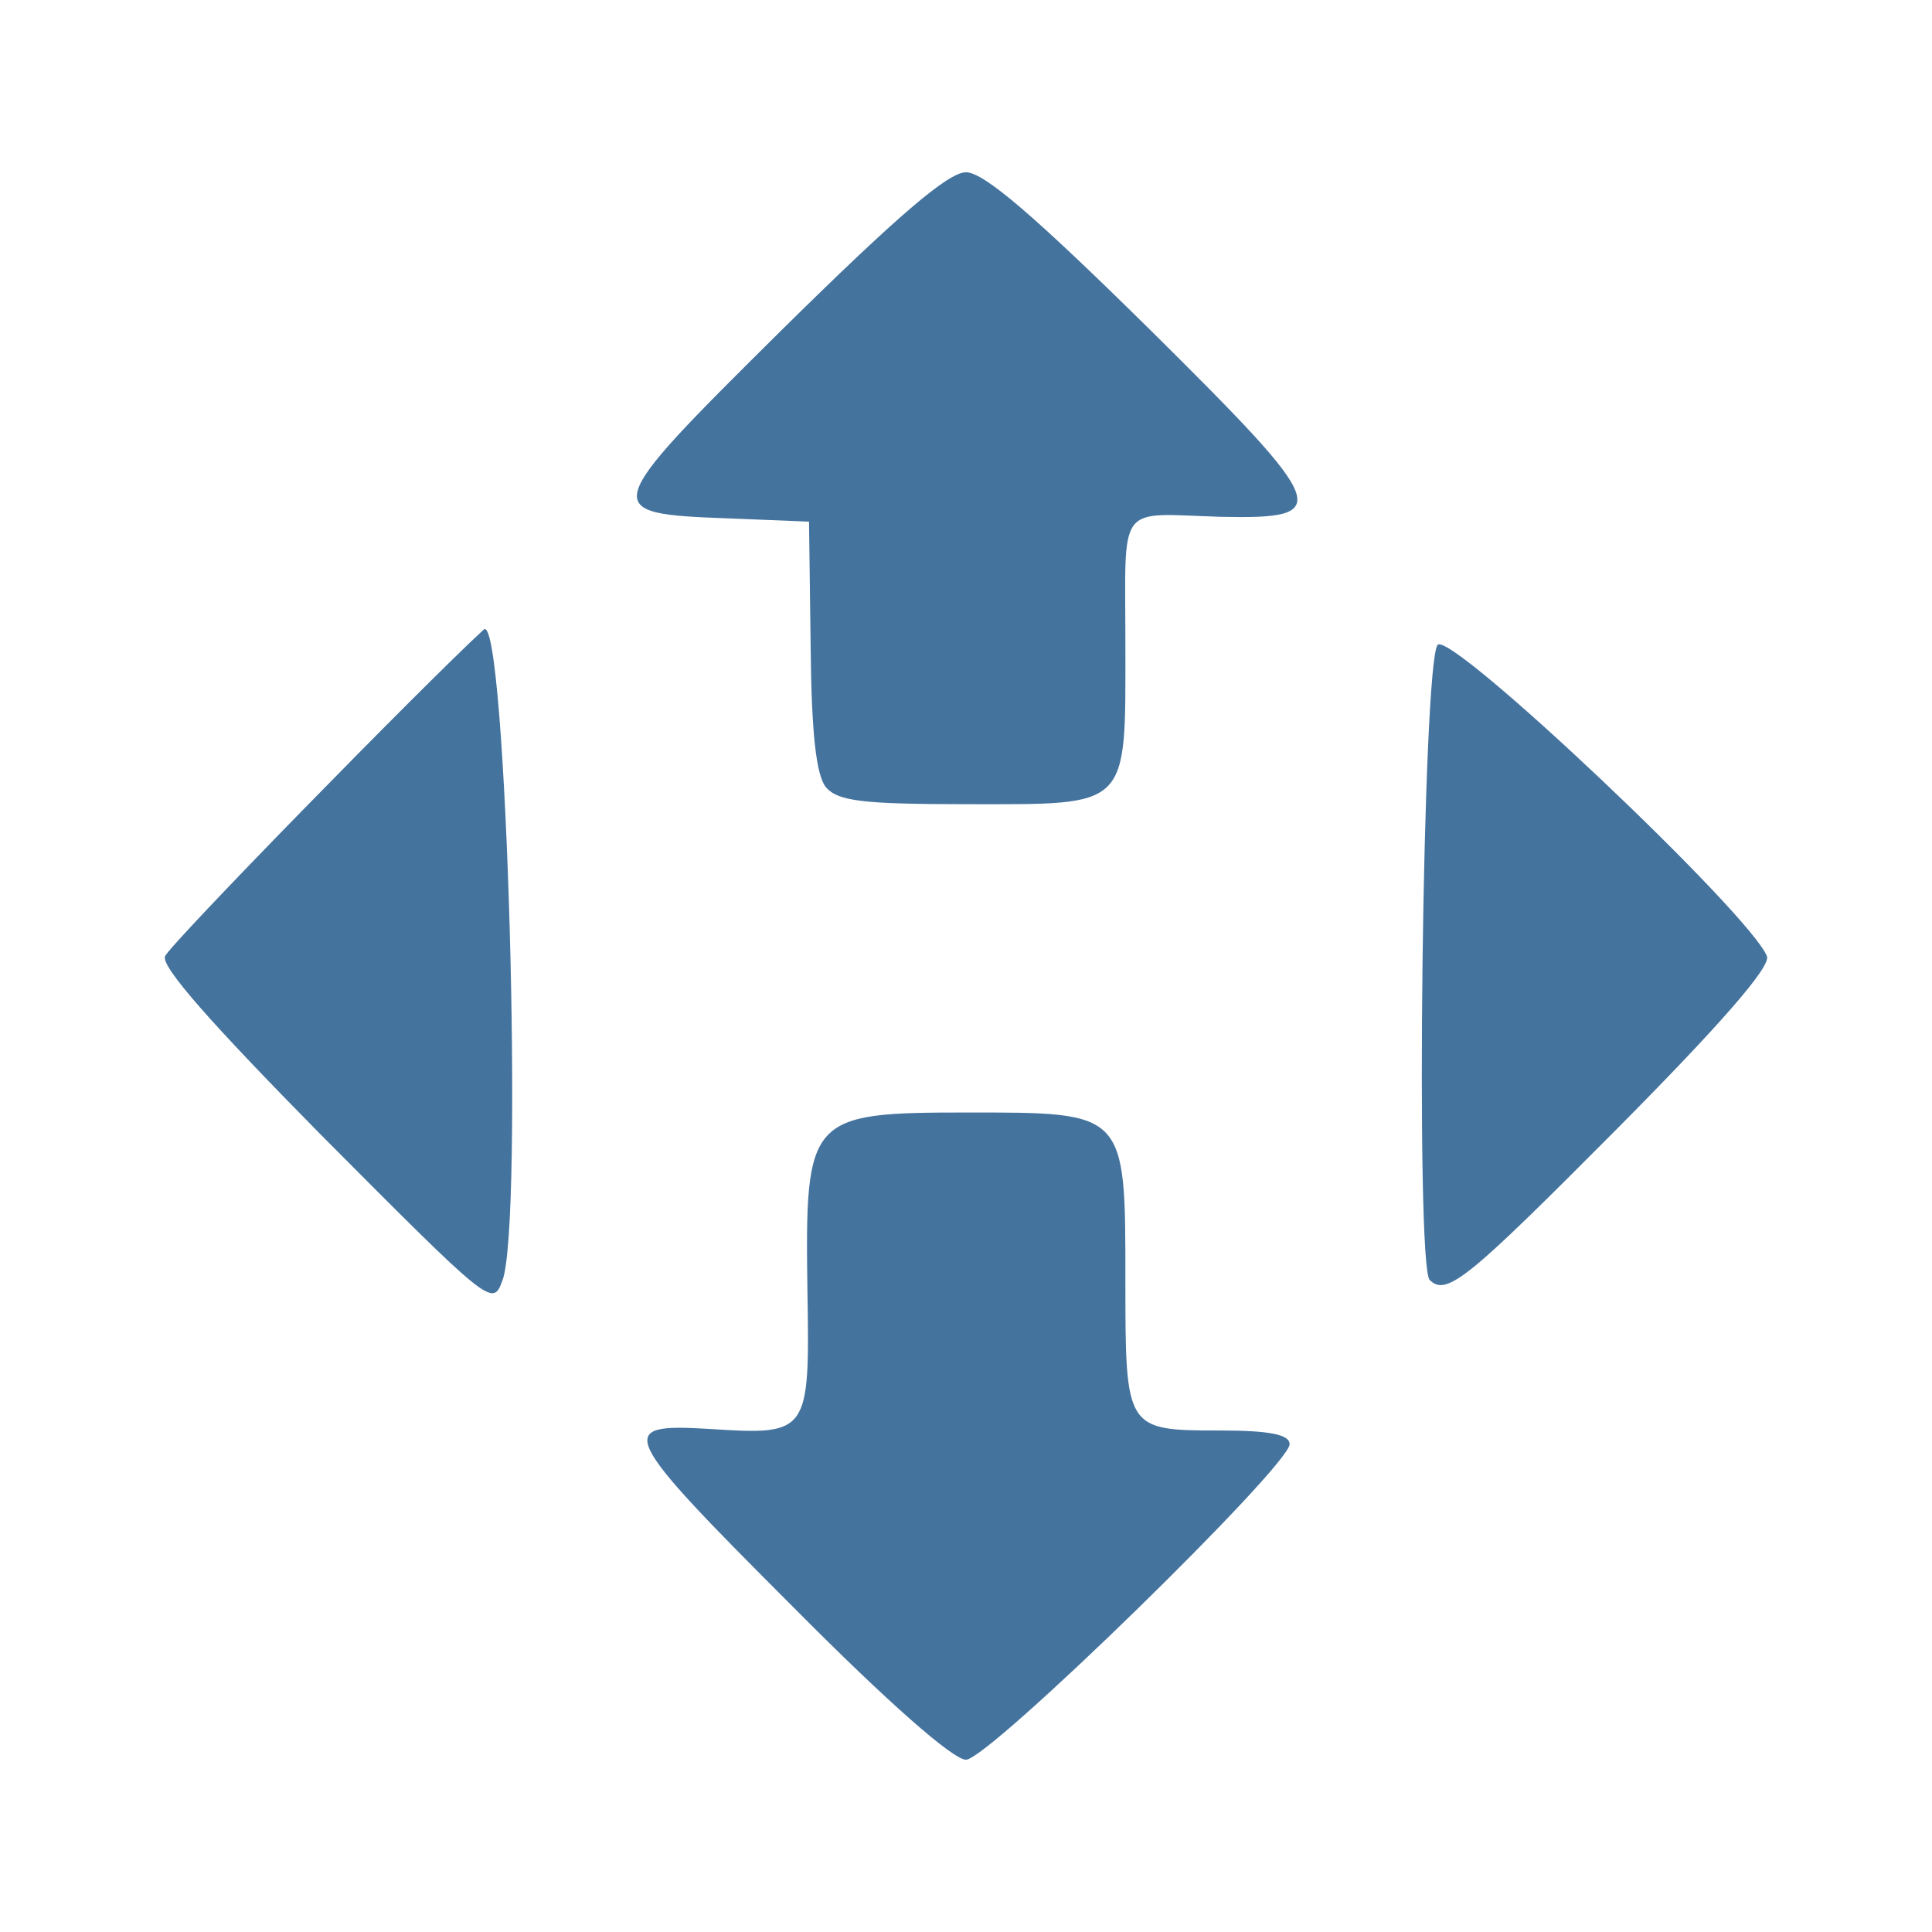
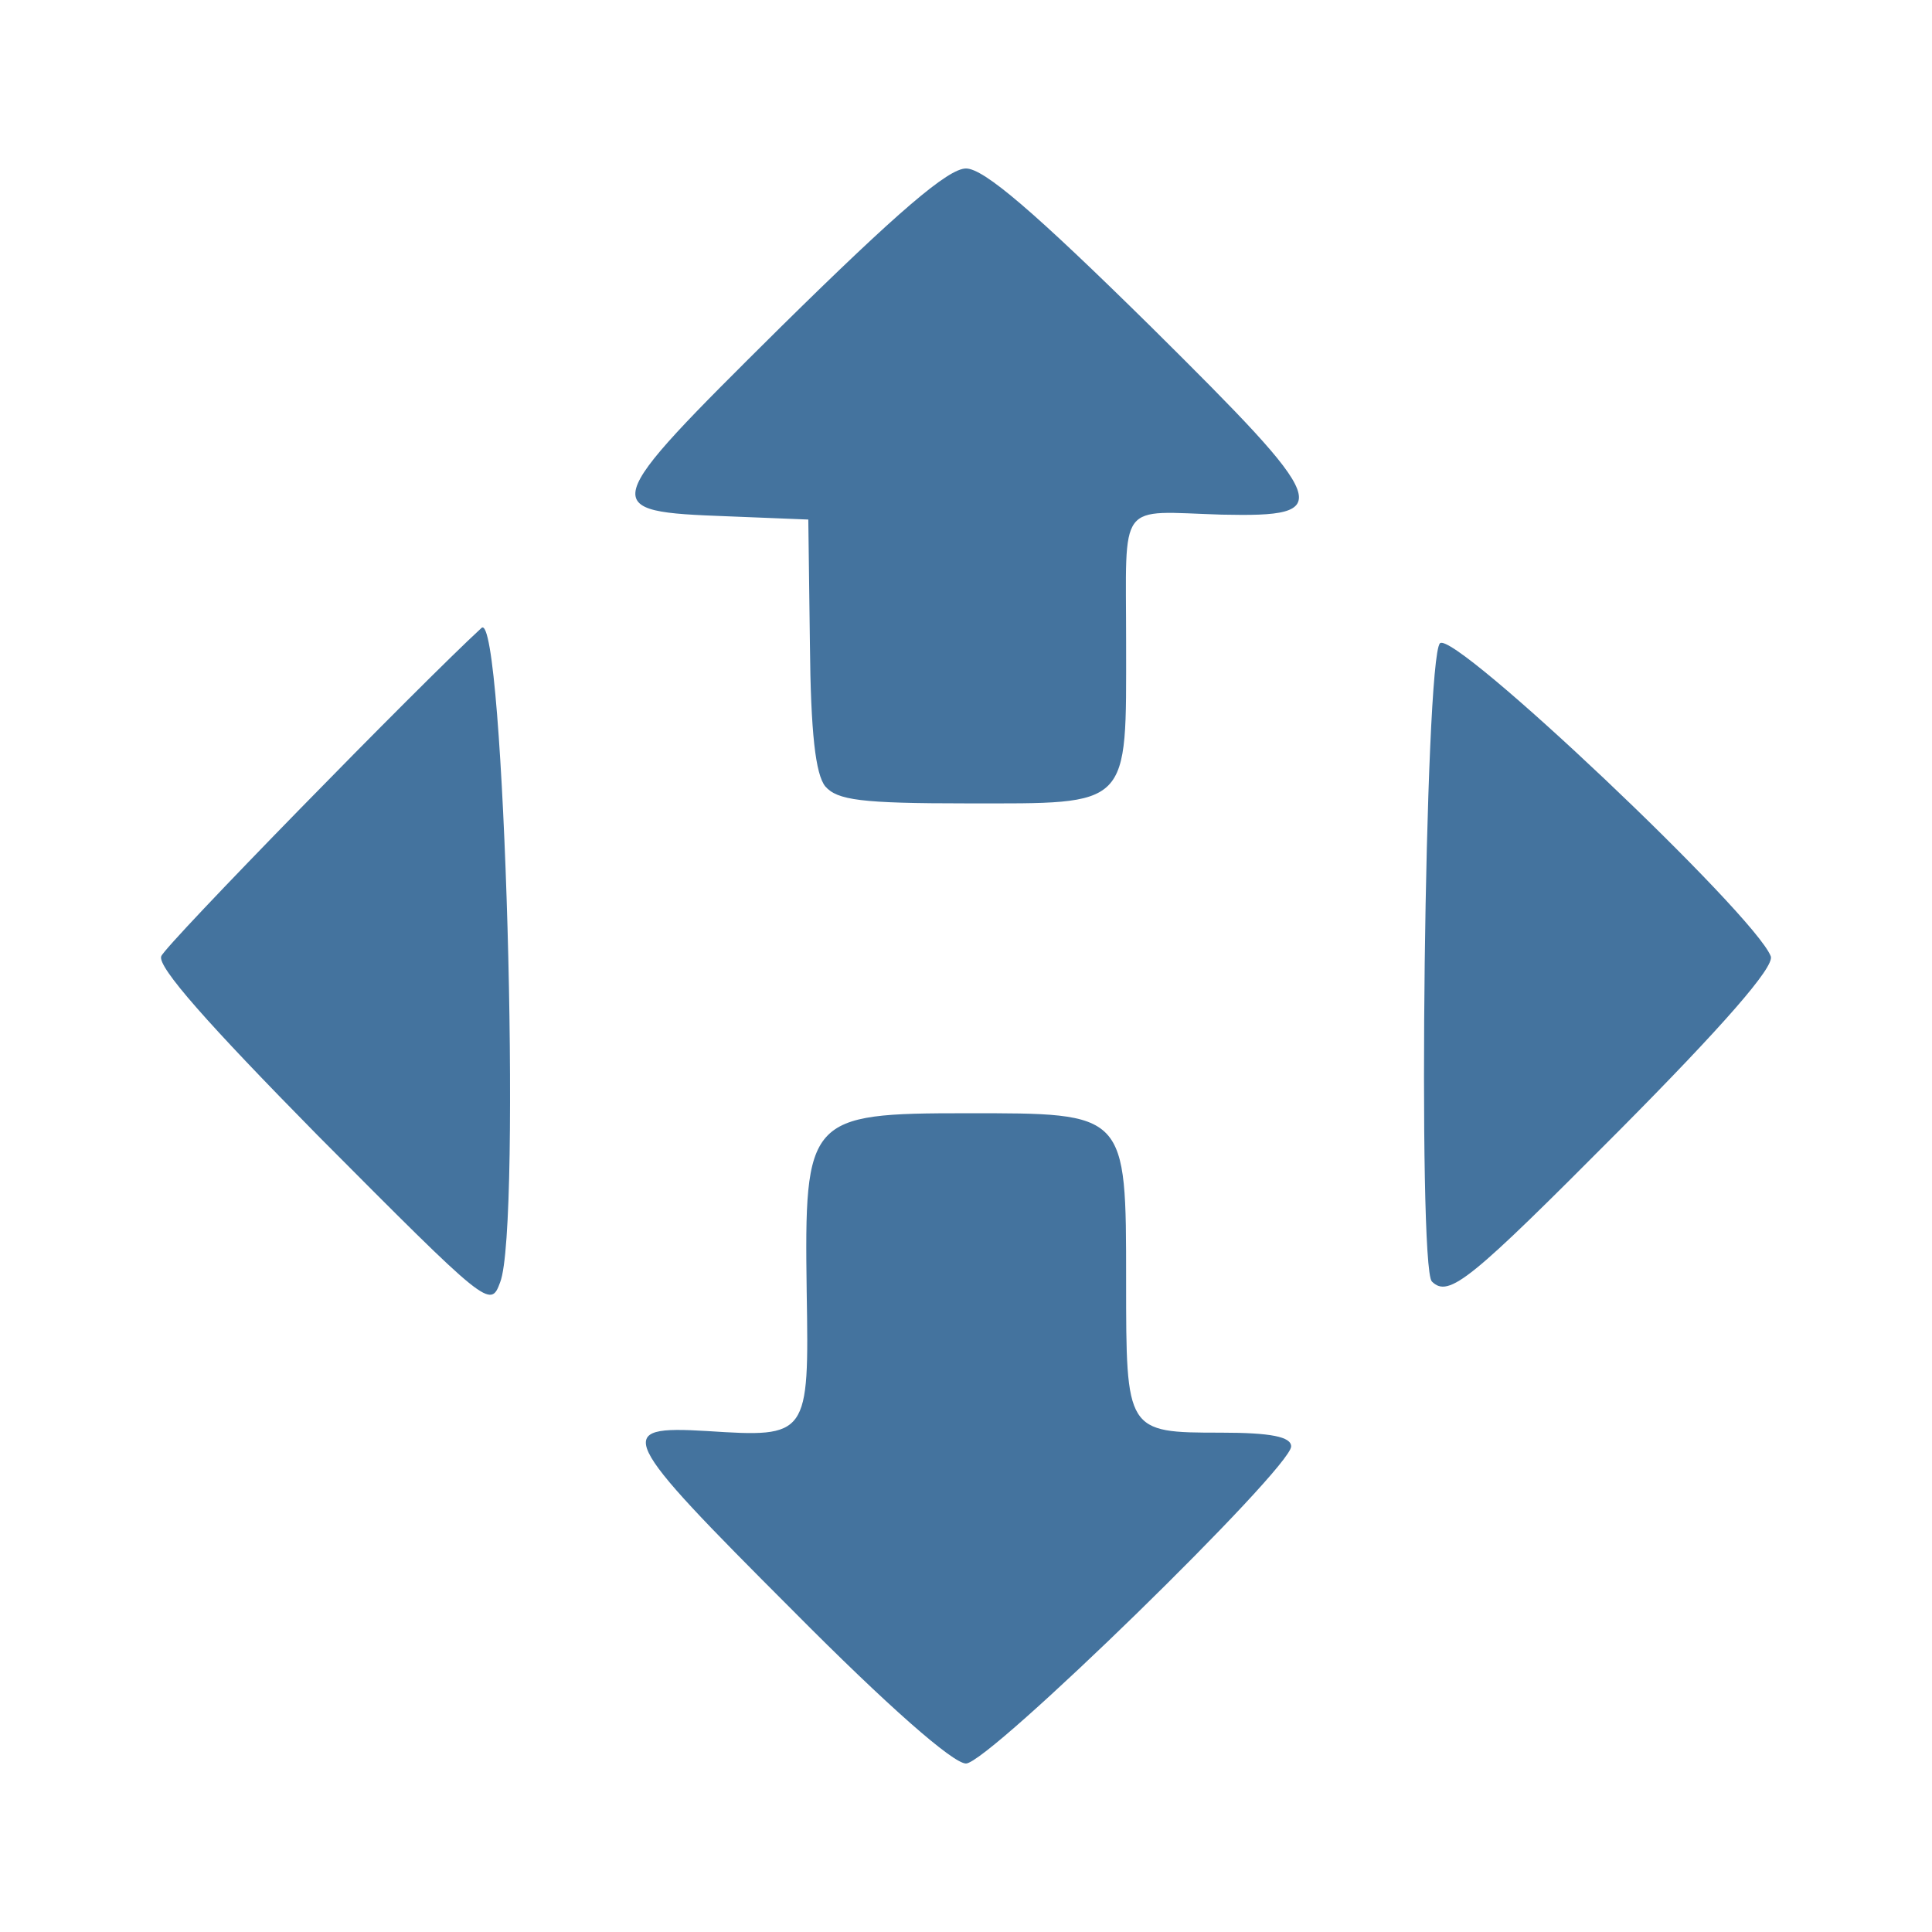
<svg xmlns="http://www.w3.org/2000/svg" viewBox="0 0 24 24">
-   <path fill="#44739e" fill-rule="evenodd" d="M9.86,19.97C7.69,17.80 7.63,17.68 8.80,17.75C10.05,17.83 10.06,17.82 10.03,16.03C10.00,13.87 10.04,13.82 12.01,13.82C13.99,13.82 13.98,13.80 13.98,15.90C13.98,17.76 13.98,17.77 15.15,17.77C15.77,17.77 16.02,17.82 16.02,17.94C16.02,18.21 12.28,21.86 12.00,21.86C11.84,21.86 11.03,21.15 9.86,19.97ZM3.98,14.09C2.63,12.72 2.00,12.01 2.05,11.88C2.10,11.74 5.25,8.52 6.01,7.82C6.29,7.58 6.51,15.23 6.24,15.91C6.12,16.24 6.09,16.21 3.98,14.09ZM17.76,15.90C17.58,15.72 17.67,8.20 17.86,8.01C18.03,7.84 21.75,11.36 21.95,11.88C22.00,12.01 21.35,12.75 20.08,14.03C18.24,15.88 17.97,16.11 17.76,15.90ZM10.26,9.78C10.14,9.63 10.08,9.12 10.07,8.02L10.05,6.48L9.06,6.44C7.43,6.38 7.44,6.35 9.71,4.10C11.16,2.67 11.78,2.14 12.00,2.14C12.22,2.14 12.84,2.67 14.29,4.10C16.52,6.31 16.58,6.45 15.16,6.42C13.86,6.38 13.98,6.22 13.98,8.00C13.98,10.06 14.05,9.99 12.01,9.99C10.70,9.99 10.41,9.95 10.26,9.78Z" />
+   <path fill="#44739e" fill-rule="evenodd" d="M9.85 20.008c-2.18-2.18-2.241-2.301-1.065-2.231 1.256.081 1.266.071 1.236-1.728-.03-2.17.01-2.22 1.989-2.22 1.989 0 1.979-.02 1.979 2.09 0 1.868 0 1.878 1.176 1.878.623 0 .874.051.874.171 0 .272-3.758 3.939-4.039 3.939-.161 0-.975-.714-2.15-1.899M3.942 14.1c-1.356-1.377-1.989-2.09-1.939-2.221.05-.14 3.215-3.376 3.979-4.079.281-.241.502 7.445.231 8.129-.121.331-.151.301-2.271-1.829m13.845 1.819c-.18-.181-.09-7.737.101-7.928.171-.171 3.908 3.366 4.109 3.888.051.131-.603.875-1.879 2.161-1.848 1.858-2.12 2.09-2.331 1.879m-7.535-6.15c-.121-.15-.181-.663-.191-1.768l-.02-1.547-.995-.04c-1.638-.061-1.628-.091.653-2.352 1.457-1.436 2.08-1.969 2.301-1.969s.844.533 2.301 1.969c2.241 2.221 2.301 2.362.874 2.331-1.306-.04-1.186-.2-1.186 1.588 0 2.07.071 1.999-1.979 1.999-1.316 0-1.608-.04-1.758-.211" />
</svg>
